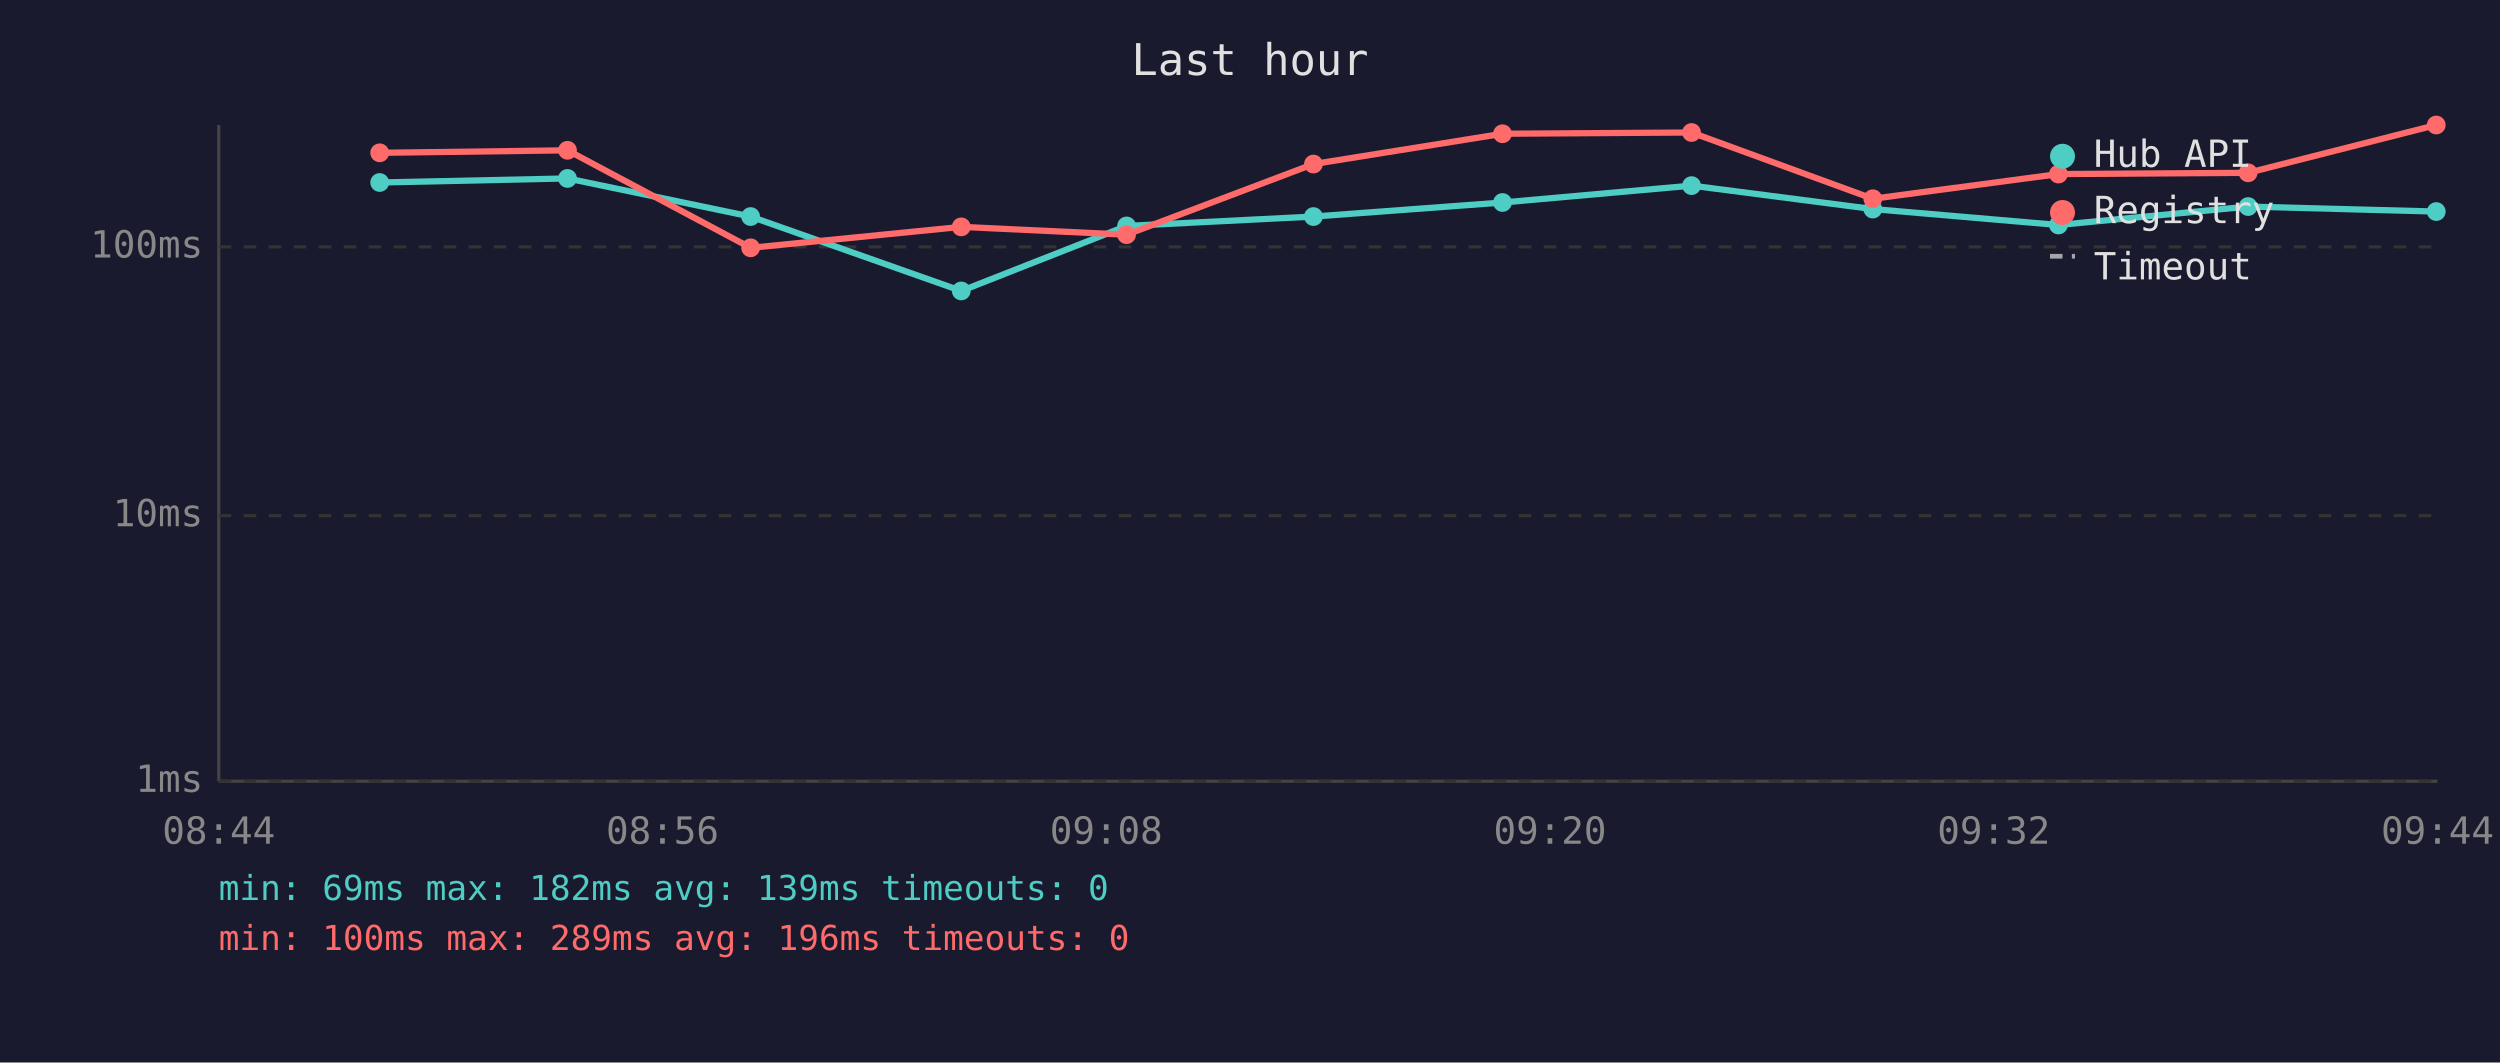
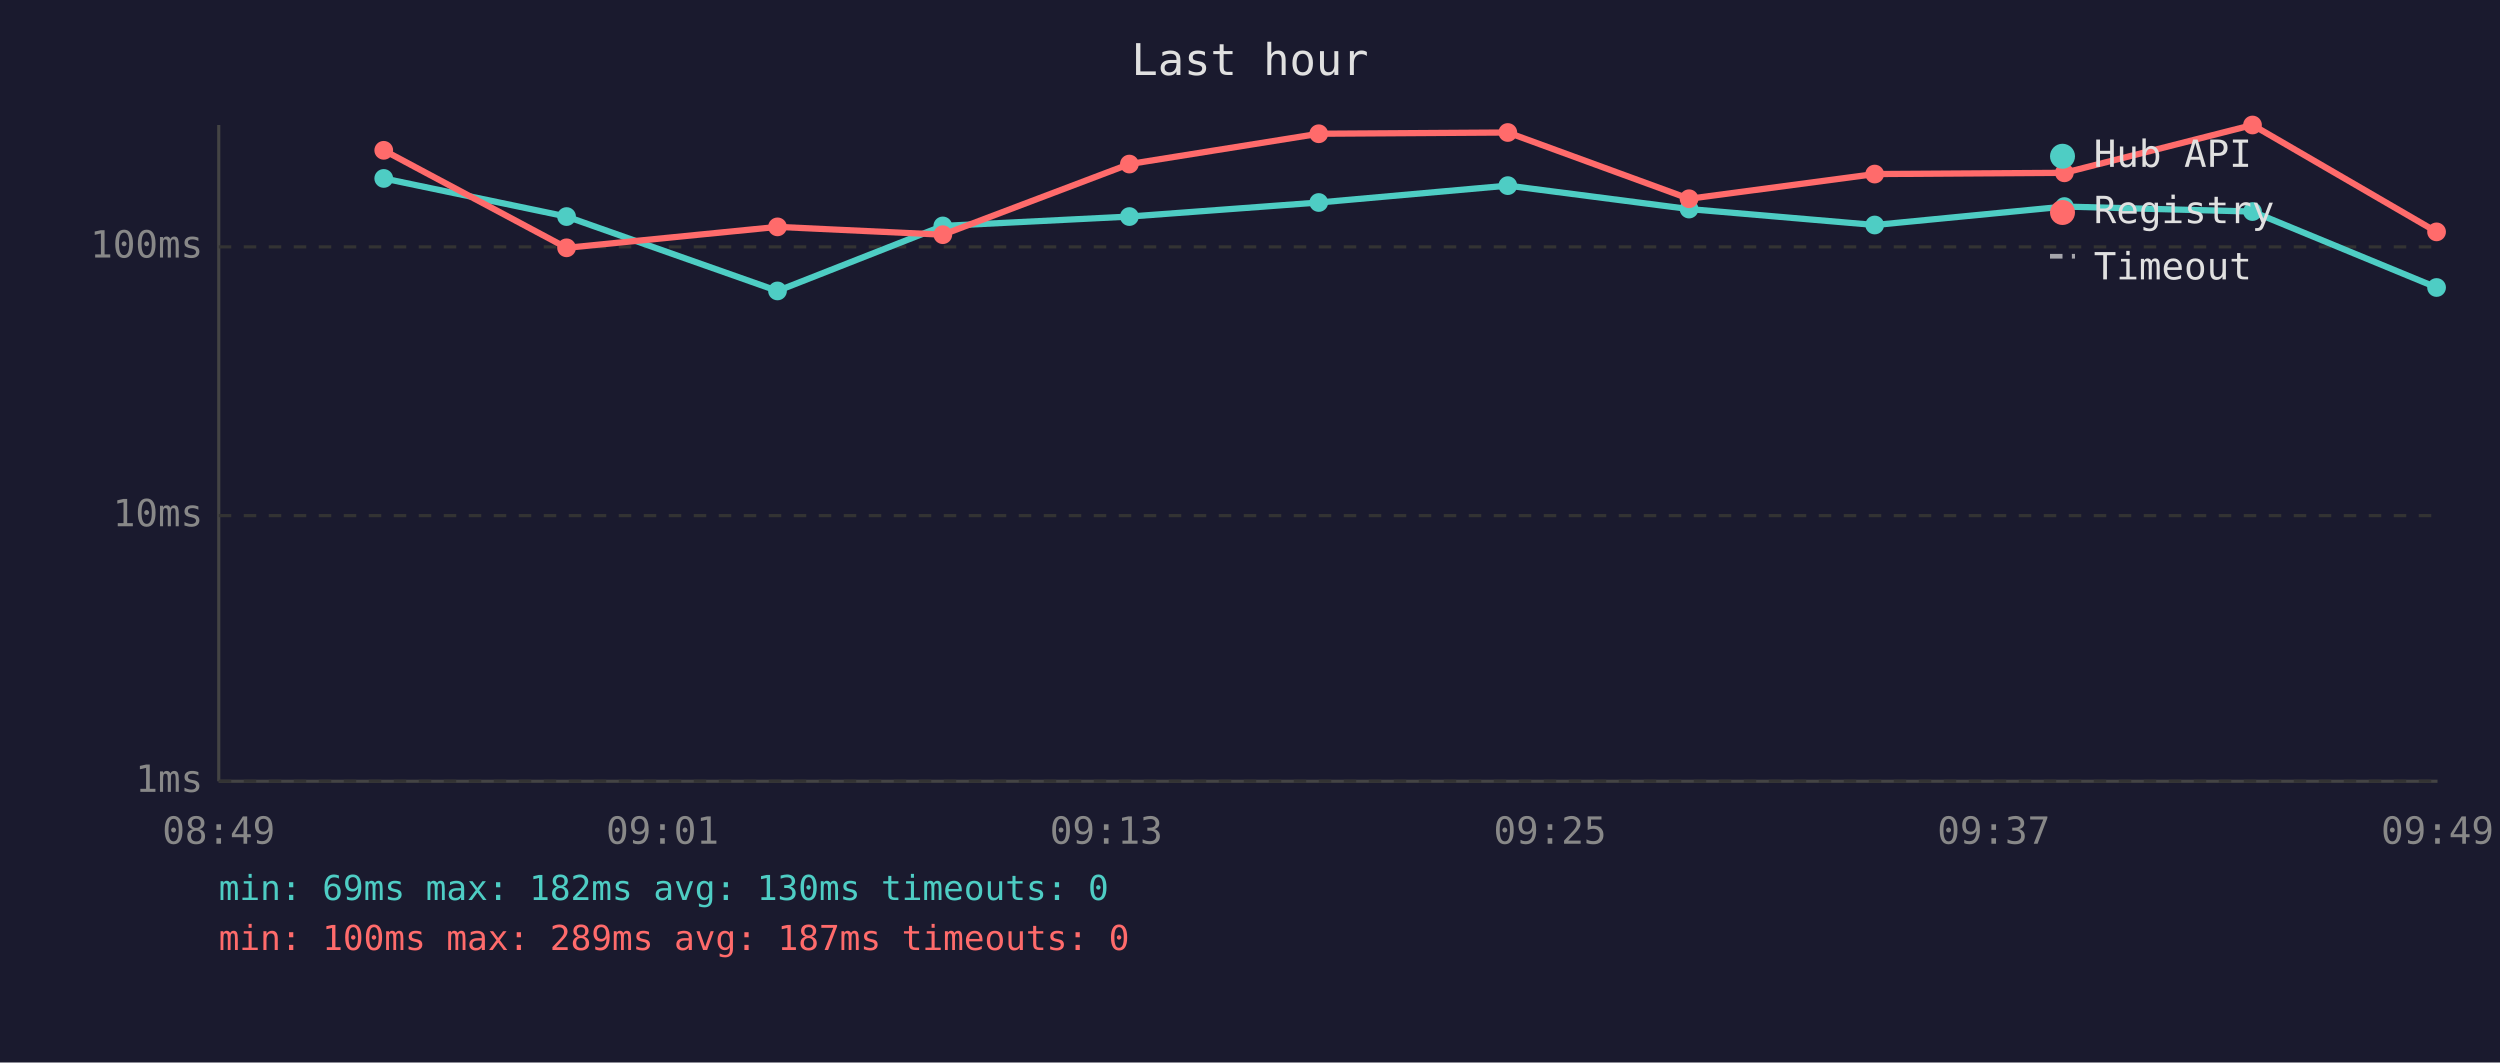
<svg xmlns="http://www.w3.org/2000/svg" viewBox="0 0 800 340" font-family="monospace" font-size="12">
  <rect width="800" height="340" fill="#1a1a2e" />
  <text x="400" y="24" fill="#e0e0e0" font-size="14" text-anchor="middle">Last hour</text>
  <line x1="70" y1="40" x2="70" y2="250" stroke="#444" stroke-width="1" />
  <line x1="70" y1="250" x2="780" y2="250" stroke="#444" stroke-width="1" />
  <line x1="70" y1="250" x2="780" y2="250" stroke="#333" stroke-width="1" stroke-dasharray="4" />
  <text x="65" y="250" fill="#888" text-anchor="end" dominant-baseline="middle">1ms</text>
  <line x1="70" y1="165" x2="780" y2="165" stroke="#333" stroke-width="1" stroke-dasharray="4" />
  <text x="65" y="165" fill="#888" text-anchor="end" dominant-baseline="middle">10ms</text>
  <line x1="70" y1="79" x2="780" y2="79" stroke="#333" stroke-width="1" stroke-dasharray="4" />
  <text x="65" y="79" fill="#888" text-anchor="end" dominant-baseline="middle">100ms</text>
-   <text x="70" y="270" fill="#888" text-anchor="middle">08:44</text>
-   <text x="212" y="270" fill="#888" text-anchor="middle">08:56</text>
-   <text x="354" y="270" fill="#888" text-anchor="middle">09:08</text>
-   <text x="496" y="270" fill="#888" text-anchor="middle">09:20</text>
-   <text x="638" y="270" fill="#888" text-anchor="middle">09:32</text>
-   <text x="780" y="270" fill="#888" text-anchor="middle">09:44</text>
-   <polyline points="121.5,58.4 181.6,57.1 240.2,69.3 307.6,93.1 360.5,72.3 420.3,69.3 480.8,64.8 541.3,59.4 599.3,66.9 658.7,72.0 719.4,66.1 779.6,67.7" fill="none" stroke="#4ecdc4" stroke-width="2" opacity="1" />
-   <circle cx="121.5" cy="58.4" r="3" fill="#4ecdc4" />
-   <circle cx="181.6" cy="57.1" r="3" fill="#4ecdc4" />
-   <circle cx="240.2" cy="69.3" r="3" fill="#4ecdc4" />
-   <circle cx="307.6" cy="93.1" r="3" fill="#4ecdc4" />
-   <circle cx="360.5" cy="72.3" r="3" fill="#4ecdc4" />
-   <circle cx="420.3" cy="69.3" r="3" fill="#4ecdc4" />
-   <circle cx="480.8" cy="64.8" r="3" fill="#4ecdc4" />
-   <circle cx="541.3" cy="59.4" r="3" fill="#4ecdc4" />
-   <circle cx="599.3" cy="66.9" r="3" fill="#4ecdc4" />
-   <circle cx="658.7" cy="72.0" r="3" fill="#4ecdc4" />
-   <circle cx="719.4" cy="66.1" r="3" fill="#4ecdc4" />
-   <circle cx="779.6" cy="67.7" r="3" fill="#4ecdc4" />
-   <polyline points="121.5,48.9 181.6,48.1 240.2,79.3 307.6,72.6 360.5,75.1 420.3,52.5 480.8,42.8 541.3,42.4 599.3,63.6 658.7,55.7 719.4,55.3 779.6,40.0" fill="none" stroke="#ff6b6b" stroke-width="2" opacity="1" />
-   <circle cx="121.5" cy="48.9" r="3" fill="#ff6b6b" />
-   <circle cx="181.6" cy="48.1" r="3" fill="#ff6b6b" />
-   <circle cx="240.2" cy="79.3" r="3" fill="#ff6b6b" />
-   <circle cx="307.6" cy="72.6" r="3" fill="#ff6b6b" />
-   <circle cx="360.5" cy="75.1" r="3" fill="#ff6b6b" />
-   <circle cx="420.3" cy="52.5" r="3" fill="#ff6b6b" />
-   <circle cx="480.8" cy="42.8" r="3" fill="#ff6b6b" />
-   <circle cx="541.3" cy="42.4" r="3" fill="#ff6b6b" />
-   <circle cx="599.3" cy="63.6" r="3" fill="#ff6b6b" />
-   <circle cx="658.7" cy="55.7" r="3" fill="#ff6b6b" />
-   <circle cx="719.4" cy="55.3" r="3" fill="#ff6b6b" />
-   <circle cx="779.6" cy="40.0" r="3" fill="#ff6b6b" />
+   <text x="70" y="270" fill="#888" text-anchor="middle">08:49</text>
+   <text x="212" y="270" fill="#888" text-anchor="middle">09:01</text>
+   <text x="354" y="270" fill="#888" text-anchor="middle">09:13</text>
+   <text x="496" y="270" fill="#888" text-anchor="middle">09:25</text>
+   <text x="638" y="270" fill="#888" text-anchor="middle">09:37</text>
+   <text x="780" y="270" fill="#888" text-anchor="middle">09:49</text>
+   <polyline points="122.8,57.1 181.3,69.3 248.8,93.1 301.7,72.3 361.4,69.3 422.0,64.8 482.5,59.4 540.5,66.9 599.9,72.0 660.6,66.1 720.8,67.7 779.7,92.0" fill="none" stroke="#4ecdc4" stroke-width="2" opacity="1" />
+   <circle cx="122.8" cy="57.1" r="3" fill="#4ecdc4" />
+   <circle cx="181.3" cy="69.3" r="3" fill="#4ecdc4" />
+   <circle cx="248.8" cy="93.1" r="3" fill="#4ecdc4" />
+   <circle cx="301.7" cy="72.3" r="3" fill="#4ecdc4" />
+   <circle cx="361.4" cy="69.3" r="3" fill="#4ecdc4" />
+   <circle cx="422.0" cy="64.8" r="3" fill="#4ecdc4" />
+   <circle cx="482.5" cy="59.4" r="3" fill="#4ecdc4" />
+   <circle cx="540.5" cy="66.9" r="3" fill="#4ecdc4" />
+   <circle cx="599.9" cy="72.0" r="3" fill="#4ecdc4" />
+   <circle cx="660.6" cy="66.1" r="3" fill="#4ecdc4" />
+   <circle cx="720.8" cy="67.7" r="3" fill="#4ecdc4" />
+   <circle cx="779.7" cy="92.0" r="3" fill="#4ecdc4" />
+   <polyline points="122.8,48.1 181.3,79.3 248.8,72.6 301.7,75.1 361.4,52.5 422.0,42.8 482.5,42.4 540.5,63.6 599.9,55.7 660.6,55.3 720.8,40.0 779.7,74.2" fill="none" stroke="#ff6b6b" stroke-width="2" opacity="1" />
+   <circle cx="122.8" cy="48.1" r="3" fill="#ff6b6b" />
+   <circle cx="181.3" cy="79.3" r="3" fill="#ff6b6b" />
+   <circle cx="248.8" cy="72.6" r="3" fill="#ff6b6b" />
+   <circle cx="301.7" cy="75.1" r="3" fill="#ff6b6b" />
+   <circle cx="361.4" cy="52.5" r="3" fill="#ff6b6b" />
+   <circle cx="422.0" cy="42.8" r="3" fill="#ff6b6b" />
+   <circle cx="482.5" cy="42.4" r="3" fill="#ff6b6b" />
+   <circle cx="540.5" cy="63.6" r="3" fill="#ff6b6b" />
+   <circle cx="599.9" cy="55.7" r="3" fill="#ff6b6b" />
+   <circle cx="660.6" cy="55.3" r="3" fill="#ff6b6b" />
+   <circle cx="720.8" cy="40.0" r="3" fill="#ff6b6b" />
+   <circle cx="779.7" cy="74.2" r="3" fill="#ff6b6b" />
  <circle cx="660" cy="50" r="4" fill="#4ecdc4" />
  <text x="670" y="50" fill="#e0e0e0" dominant-baseline="middle">Hub API</text>
  <circle cx="660" cy="68" r="4" fill="#ff6b6b" />
  <text x="670" y="68" fill="#e0e0e0" dominant-baseline="middle">Registry</text>
  <line x1="656" y1="82" x2="664" y2="82" stroke="#e0e0e0" stroke-width="1.5" stroke-dasharray="4,3" opacity="0.7" />
  <text x="670" y="86" fill="#e0e0e0" dominant-baseline="middle">Timeout</text>
-   <text x="70" y="288" fill="#4ecdc4" font-size="11">min: 69ms  max: 182ms  avg: 139ms  timeouts: 0</text>
-   <text x="70" y="304" fill="#ff6b6b" font-size="11">min: 100ms  max: 289ms  avg: 196ms  timeouts: 0</text>
+   <text x="70" y="288" fill="#4ecdc4" font-size="11">min: 69ms  max: 182ms  avg: 130ms  timeouts: 0</text>
+   <text x="70" y="304" fill="#ff6b6b" font-size="11">min: 100ms  max: 289ms  avg: 187ms  timeouts: 0</text>
</svg>
